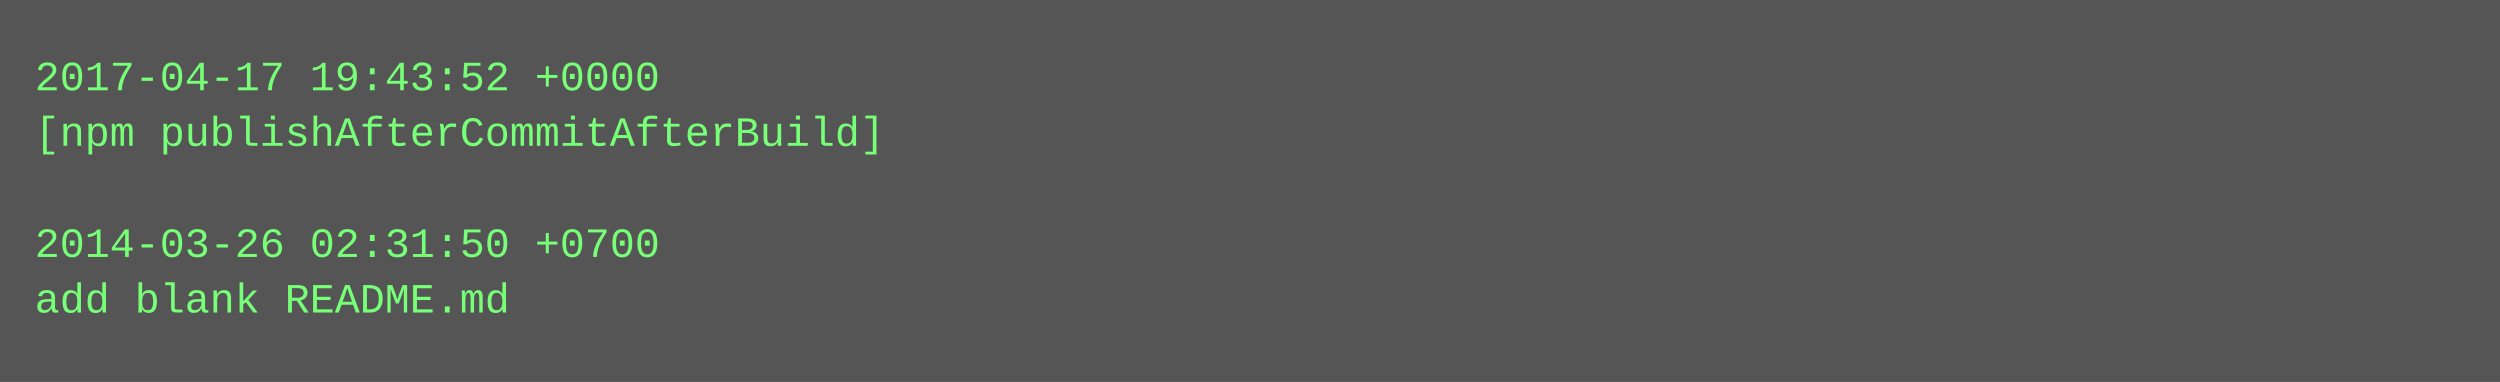
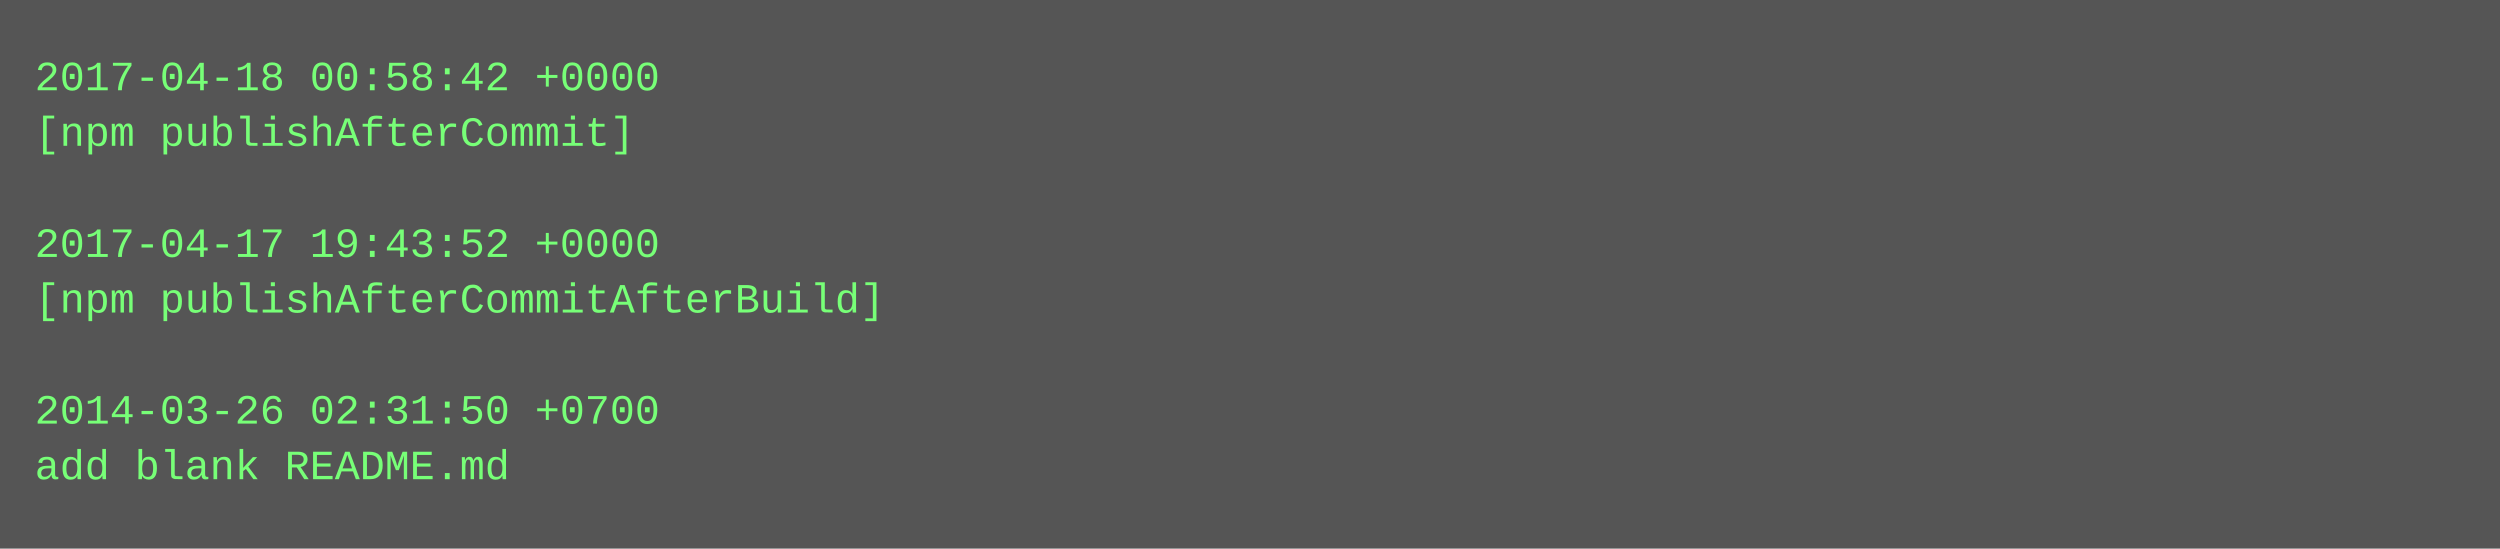
- <svg xmlns="http://www.w3.org/2000/svg" height="110" width="720">
-   <rect height="110" fill="#555" width="720" />
+ <svg xmlns="http://www.w3.org/2000/svg" height="158" width="720">
+   <rect height="158" fill="#555" width="720" />
  <text fill="#7f7" font-family="Courier New" font-size="12" xml:space="preserve">
-     <tspan x="10" y="26">2017-04-17 19:43:52 +0000</tspan>
-     <tspan x="10" y="42">[npm publishAfterCommitAfterBuild]</tspan>
+     <tspan x="10" y="26">2017-04-18 00:58:42 +0000</tspan>
+     <tspan x="10" y="42">[npm publishAfterCommit]</tspan>
    <tspan x="10" y="58" />
-     <tspan x="10" y="74">2014-03-26 02:31:50 +0700</tspan>
-     <tspan x="10" y="90">add blank README.md</tspan>
+     <tspan x="10" y="74">2017-04-17 19:43:52 +0000</tspan>
+     <tspan x="10" y="90">[npm publishAfterCommitAfterBuild]</tspan>
+     <tspan x="10" y="106" />
+     <tspan x="10" y="122">2014-03-26 02:31:50 +0700</tspan>
+     <tspan x="10" y="138">add blank README.md</tspan>
  </text>
</svg>
